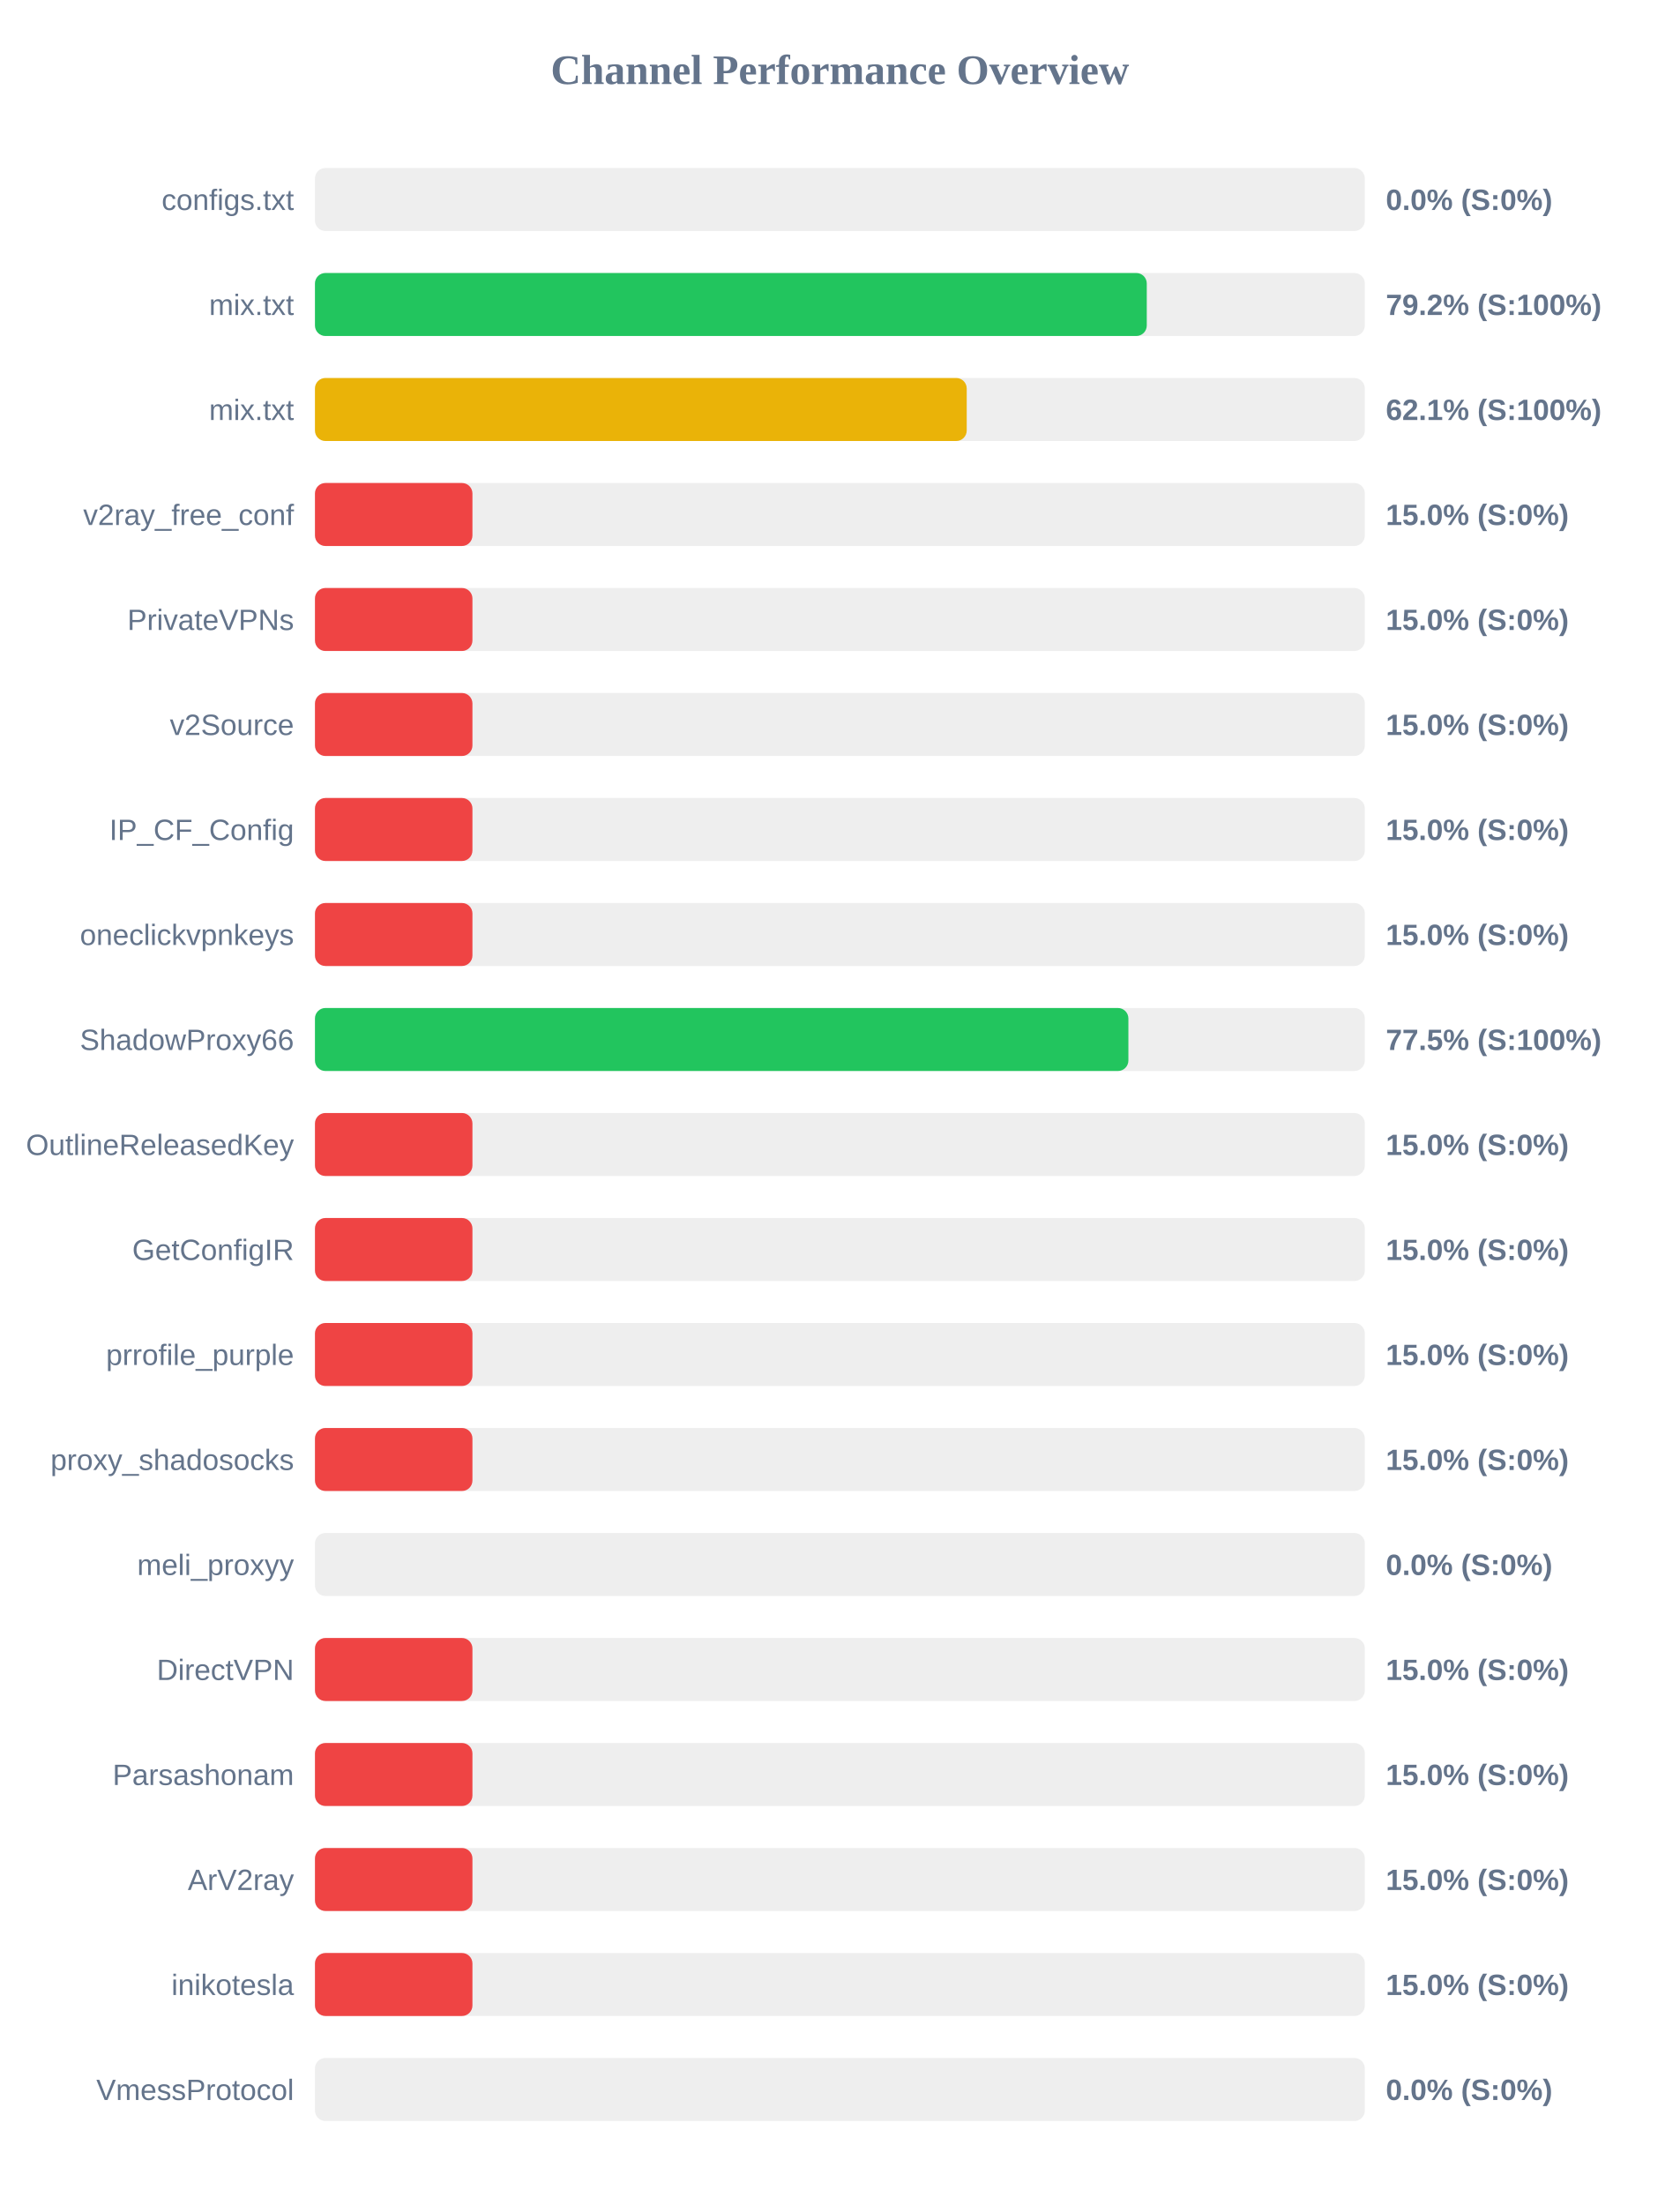
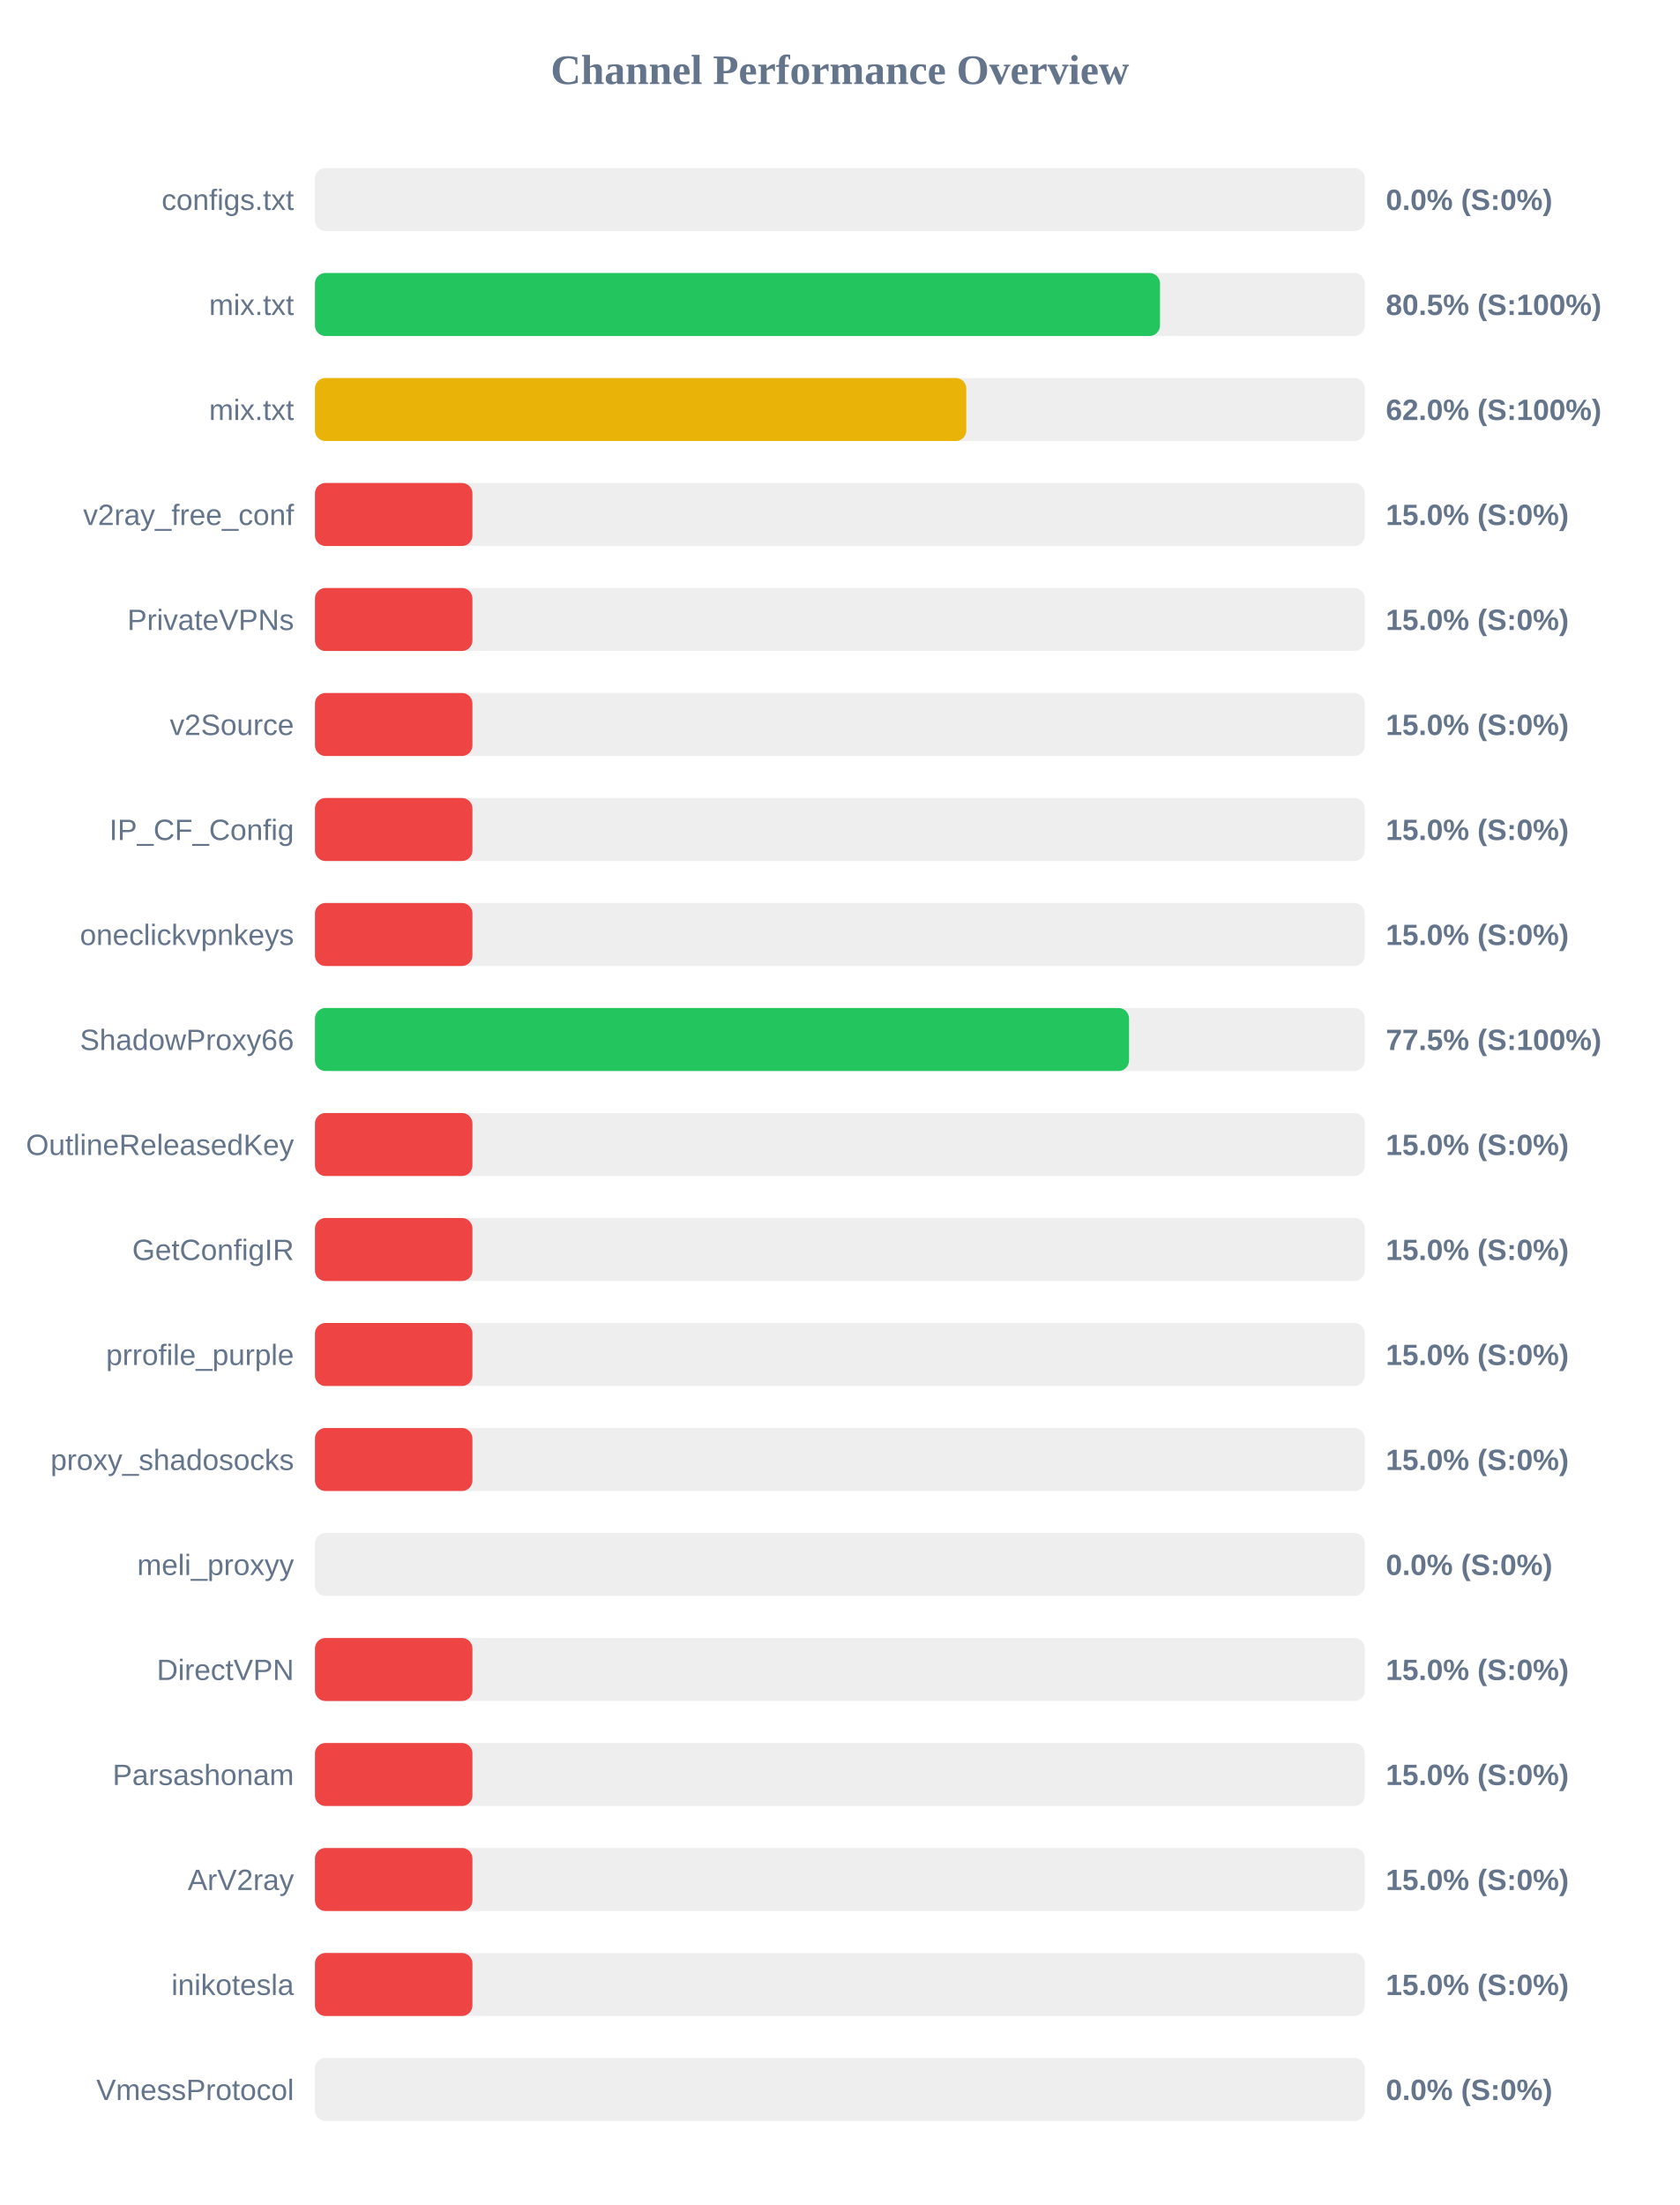
<svg xmlns="http://www.w3.org/2000/svg" width="800" height="1050" version="1.1">
  <style>
        .row { font: 14px Arial; fill: #64748b; }
        .score { font: bold 14px Arial; fill: #64748b; }
    </style>
  <text x="400" y="40" text-anchor="middle" font-size="20px" font-weight="bold" fill="#64748b">Channel Performance Overview</text>
  <rect x="150" y="80" width="500" height="30" fill="#eee" rx="5" />
  <rect x="150" y="80" width="0.0" height="30" fill="#ef4444" rx="5" />
  <text x="140" y="100" text-anchor="end" class="row">configs.txt</text>
  <text x="660" y="100" text-anchor="start" class="score">0.0% (S:0%)</text>
  <rect x="150" y="130" width="500" height="30" fill="#eee" rx="5" />
-   <rect x="150" y="130" width="396.15" height="30" fill="#22c55e" rx="5" />
+   <rect x="150" y="130" width="402.45" height="30" fill="#22c55e" rx="5" />
  <text x="140" y="150" text-anchor="end" class="row">mix.txt</text>
-   <text x="660" y="150" text-anchor="start" class="score">79.2% (S:100%)</text>
+   <text x="660" y="150" text-anchor="start" class="score">80.5% (S:100%)</text>
  <rect x="150" y="180" width="500" height="30" fill="#eee" rx="5" />
-   <rect x="150" y="180" width="310.4" height="30" fill="#eab308" rx="5" />
+   <rect x="150" y="180" width="310.2" height="30" fill="#eab308" rx="5" />
  <text x="140" y="200" text-anchor="end" class="row">mix.txt</text>
-   <text x="660" y="200" text-anchor="start" class="score">62.1% (S:100%)</text>
+   <text x="660" y="200" text-anchor="start" class="score">62.0% (S:100%)</text>
  <rect x="150" y="230" width="500" height="30" fill="#eee" rx="5" />
  <rect x="150" y="230" width="75.0" height="30" fill="#ef4444" rx="5" />
  <text x="140" y="250" text-anchor="end" class="row">v2ray_free_conf</text>
  <text x="660" y="250" text-anchor="start" class="score">15.0% (S:0%)</text>
  <rect x="150" y="280" width="500" height="30" fill="#eee" rx="5" />
  <rect x="150" y="280" width="75.0" height="30" fill="#ef4444" rx="5" />
  <text x="140" y="300" text-anchor="end" class="row">PrivateVPNs</text>
  <text x="660" y="300" text-anchor="start" class="score">15.0% (S:0%)</text>
  <rect x="150" y="330" width="500" height="30" fill="#eee" rx="5" />
  <rect x="150" y="330" width="75.0" height="30" fill="#ef4444" rx="5" />
  <text x="140" y="350" text-anchor="end" class="row">v2Source</text>
  <text x="660" y="350" text-anchor="start" class="score">15.0% (S:0%)</text>
  <rect x="150" y="380" width="500" height="30" fill="#eee" rx="5" />
  <rect x="150" y="380" width="75.0" height="30" fill="#ef4444" rx="5" />
  <text x="140" y="400" text-anchor="end" class="row">IP_CF_Config</text>
  <text x="660" y="400" text-anchor="start" class="score">15.0% (S:0%)</text>
  <rect x="150" y="430" width="500" height="30" fill="#eee" rx="5" />
  <rect x="150" y="430" width="75.0" height="30" fill="#ef4444" rx="5" />
  <text x="140" y="450" text-anchor="end" class="row">oneclickvpnkeys</text>
  <text x="660" y="450" text-anchor="start" class="score">15.0% (S:0%)</text>
  <rect x="150" y="480" width="500" height="30" fill="#eee" rx="5" />
-   <rect x="150" y="480" width="387.4" height="30" fill="#22c55e" rx="5" />
+   <rect x="150" y="480" width="387.7" height="30" fill="#22c55e" rx="5" />
  <text x="140" y="500" text-anchor="end" class="row">ShadowProxy66</text>
  <text x="660" y="500" text-anchor="start" class="score">77.5% (S:100%)</text>
  <rect x="150" y="530" width="500" height="30" fill="#eee" rx="5" />
  <rect x="150" y="530" width="75.0" height="30" fill="#ef4444" rx="5" />
  <text x="140" y="550" text-anchor="end" class="row">OutlineReleasedKey</text>
  <text x="660" y="550" text-anchor="start" class="score">15.0% (S:0%)</text>
  <rect x="150" y="580" width="500" height="30" fill="#eee" rx="5" />
  <rect x="150" y="580" width="75.0" height="30" fill="#ef4444" rx="5" />
  <text x="140" y="600" text-anchor="end" class="row">GetConfigIR</text>
  <text x="660" y="600" text-anchor="start" class="score">15.0% (S:0%)</text>
  <rect x="150" y="630" width="500" height="30" fill="#eee" rx="5" />
  <rect x="150" y="630" width="75.0" height="30" fill="#ef4444" rx="5" />
  <text x="140" y="650" text-anchor="end" class="row">prrofile_purple</text>
  <text x="660" y="650" text-anchor="start" class="score">15.0% (S:0%)</text>
  <rect x="150" y="680" width="500" height="30" fill="#eee" rx="5" />
  <rect x="150" y="680" width="75.0" height="30" fill="#ef4444" rx="5" />
  <text x="140" y="700" text-anchor="end" class="row">proxy_shadosocks</text>
  <text x="660" y="700" text-anchor="start" class="score">15.0% (S:0%)</text>
  <rect x="150" y="730" width="500" height="30" fill="#eee" rx="5" />
  <rect x="150" y="730" width="0.0" height="30" fill="#ef4444" rx="5" />
  <text x="140" y="750" text-anchor="end" class="row">meli_proxyy</text>
  <text x="660" y="750" text-anchor="start" class="score">0.0% (S:0%)</text>
  <rect x="150" y="780" width="500" height="30" fill="#eee" rx="5" />
  <rect x="150" y="780" width="75.0" height="30" fill="#ef4444" rx="5" />
  <text x="140" y="800" text-anchor="end" class="row">DirectVPN</text>
  <text x="660" y="800" text-anchor="start" class="score">15.0% (S:0%)</text>
  <rect x="150" y="830" width="500" height="30" fill="#eee" rx="5" />
  <rect x="150" y="830" width="75.0" height="30" fill="#ef4444" rx="5" />
  <text x="140" y="850" text-anchor="end" class="row">Parsashonam</text>
  <text x="660" y="850" text-anchor="start" class="score">15.0% (S:0%)</text>
  <rect x="150" y="880" width="500" height="30" fill="#eee" rx="5" />
  <rect x="150" y="880" width="75.0" height="30" fill="#ef4444" rx="5" />
  <text x="140" y="900" text-anchor="end" class="row">ArV2ray</text>
  <text x="660" y="900" text-anchor="start" class="score">15.0% (S:0%)</text>
  <rect x="150" y="930" width="500" height="30" fill="#eee" rx="5" />
  <rect x="150" y="930" width="75.0" height="30" fill="#ef4444" rx="5" />
  <text x="140" y="950" text-anchor="end" class="row">inikotesla</text>
  <text x="660" y="950" text-anchor="start" class="score">15.0% (S:0%)</text>
  <rect x="150" y="980" width="500" height="30" fill="#eee" rx="5" />
  <rect x="150" y="980" width="0.0" height="30" fill="#ef4444" rx="5" />
  <text x="140" y="1000" text-anchor="end" class="row">VmessProtocol</text>
  <text x="660" y="1000" text-anchor="start" class="score">0.0% (S:0%)</text>
</svg>
